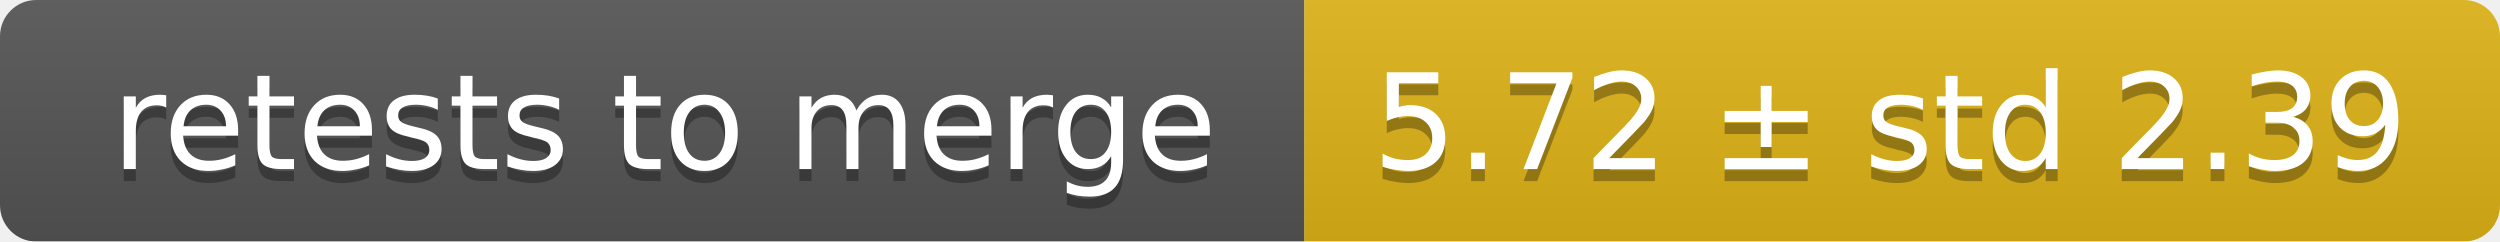
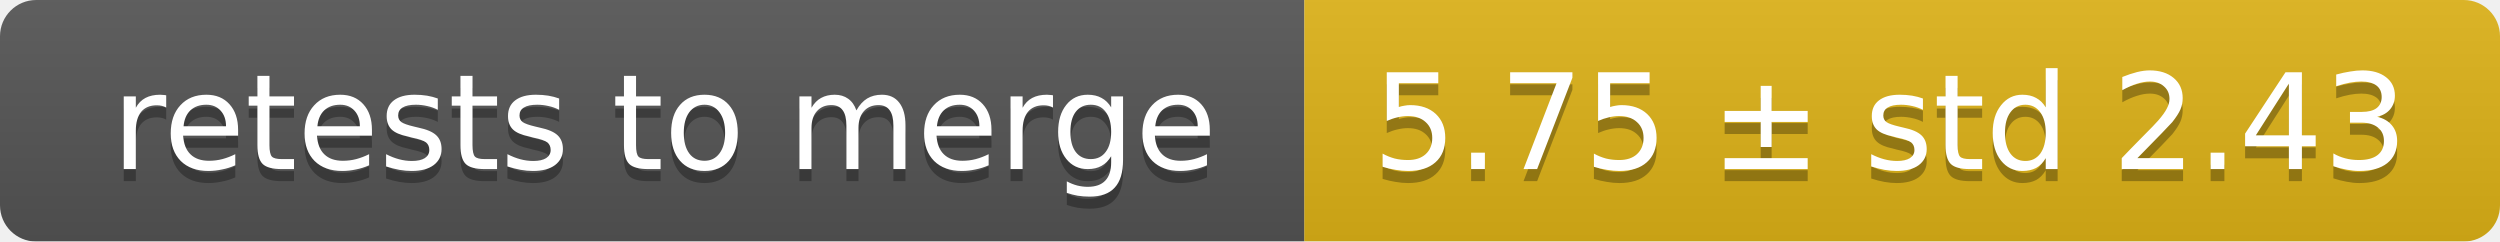
<svg xmlns="http://www.w3.org/2000/svg" width="207" height="20">
  <linearGradient id="smooth" x2="0" y2="100%">
    <stop offset="0" stop-color="#bbb" stop-opacity=".1" />
    <stop offset="1" stop-opacity=".1" />
  </linearGradient>
  <mask id="round">
    <rect width="207" height="20" rx="3" fill="#fff" />
  </mask>
  <g mask="url(#round)">
    <rect width="108" height="20" fill="#555" />
    <rect x="108" width="99" height="20" fill="#dfb317" />
    <rect width="207" height="20" fill="url(#smooth)" />
  </g>
  <g fill="#fff" text-anchor="middle" font-family="DejaVu Sans,Verdana,Geneva,sans-serif" font-size="11">
    <text x="55" y="15" fill="#010101" fill-opacity=".3">retests to merge</text>
    <text x="55" y="14">retests to merge</text>
-     <text x="156.5" y="15" fill="#010101" fill-opacity=".3">5.72 ± std 2.39</text>
-     <text x="156.5" y="14">5.72 ± std 2.39</text>
+     <text x="156.5" y="15" fill="#010101" fill-opacity=".3">5.75 ± std 2.43</text>
+     <text x="156.5" y="14">5.75 ± std 2.43</text>
  </g>
</svg>
